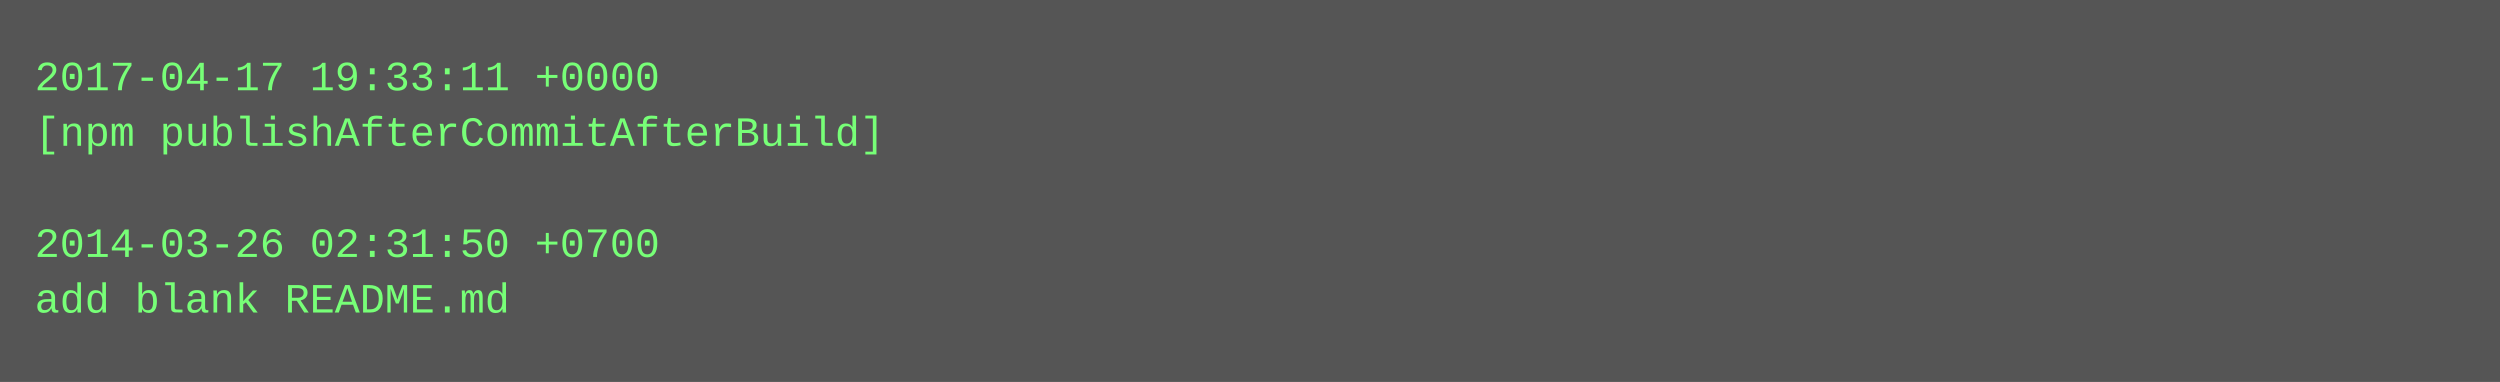
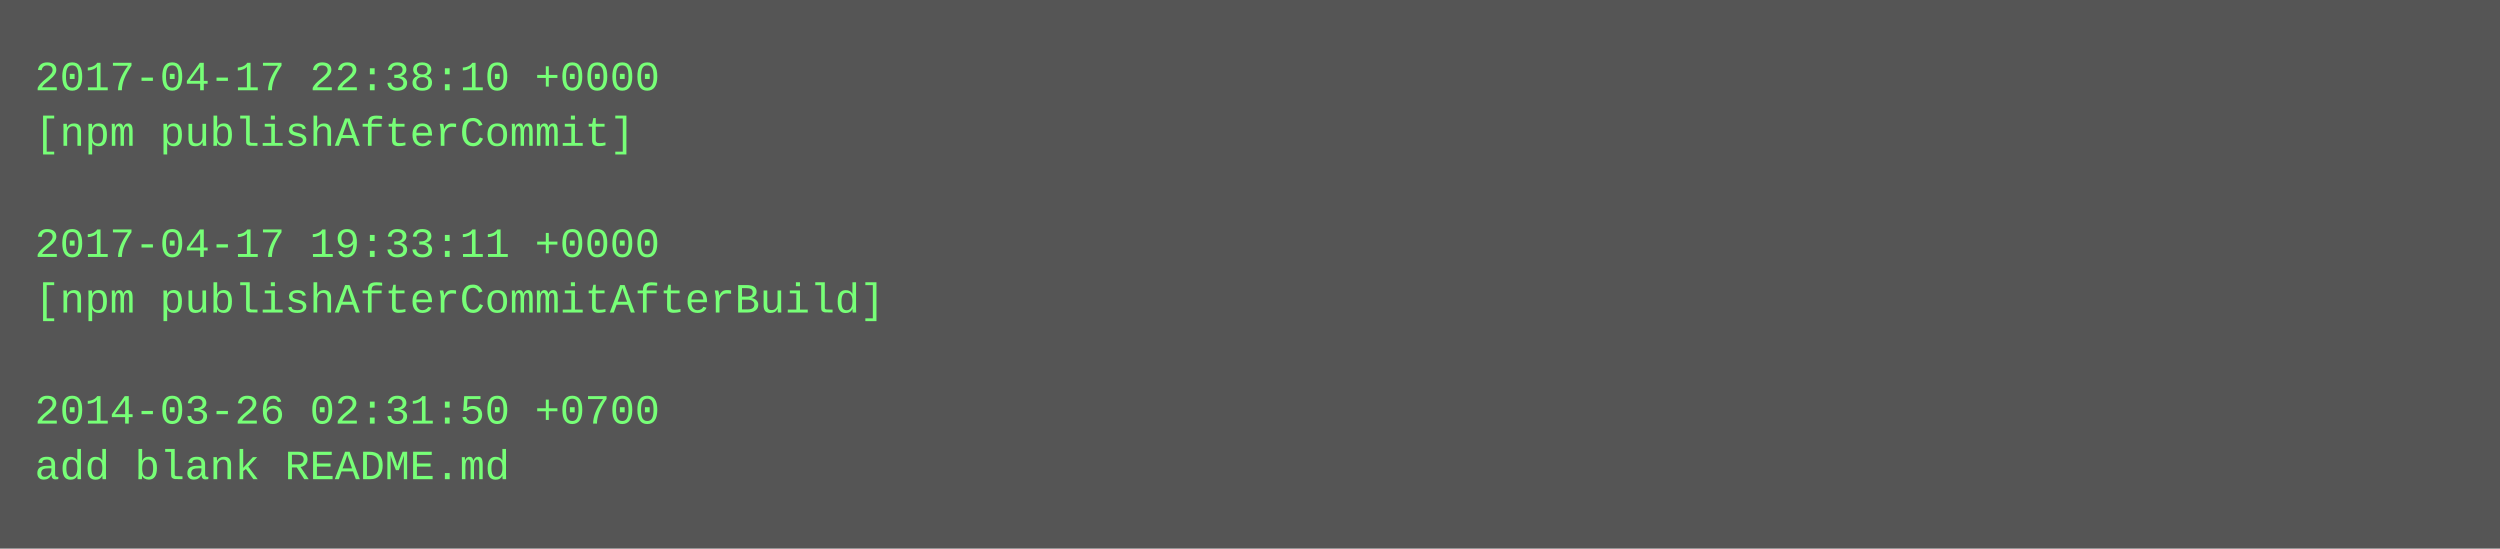
- <svg xmlns="http://www.w3.org/2000/svg" height="110" width="720">
-   <rect height="110" fill="#555" width="720" />
+ <svg xmlns="http://www.w3.org/2000/svg" height="158" width="720">
+   <rect height="158" fill="#555" width="720" />
  <text fill="#7f7" font-family="Courier New" font-size="12" xml:space="preserve">
-     <tspan x="10" y="26">2017-04-17 19:33:11 +0000</tspan>
-     <tspan x="10" y="42">[npm publishAfterCommitAfterBuild]</tspan>
+     <tspan x="10" y="26">2017-04-17 22:38:10 +0000</tspan>
+     <tspan x="10" y="42">[npm publishAfterCommit]</tspan>
    <tspan x="10" y="58" />
-     <tspan x="10" y="74">2014-03-26 02:31:50 +0700</tspan>
-     <tspan x="10" y="90">add blank README.md</tspan>
+     <tspan x="10" y="74">2017-04-17 19:33:11 +0000</tspan>
+     <tspan x="10" y="90">[npm publishAfterCommitAfterBuild]</tspan>
+     <tspan x="10" y="106" />
+     <tspan x="10" y="122">2014-03-26 02:31:50 +0700</tspan>
+     <tspan x="10" y="138">add blank README.md</tspan>
  </text>
</svg>
